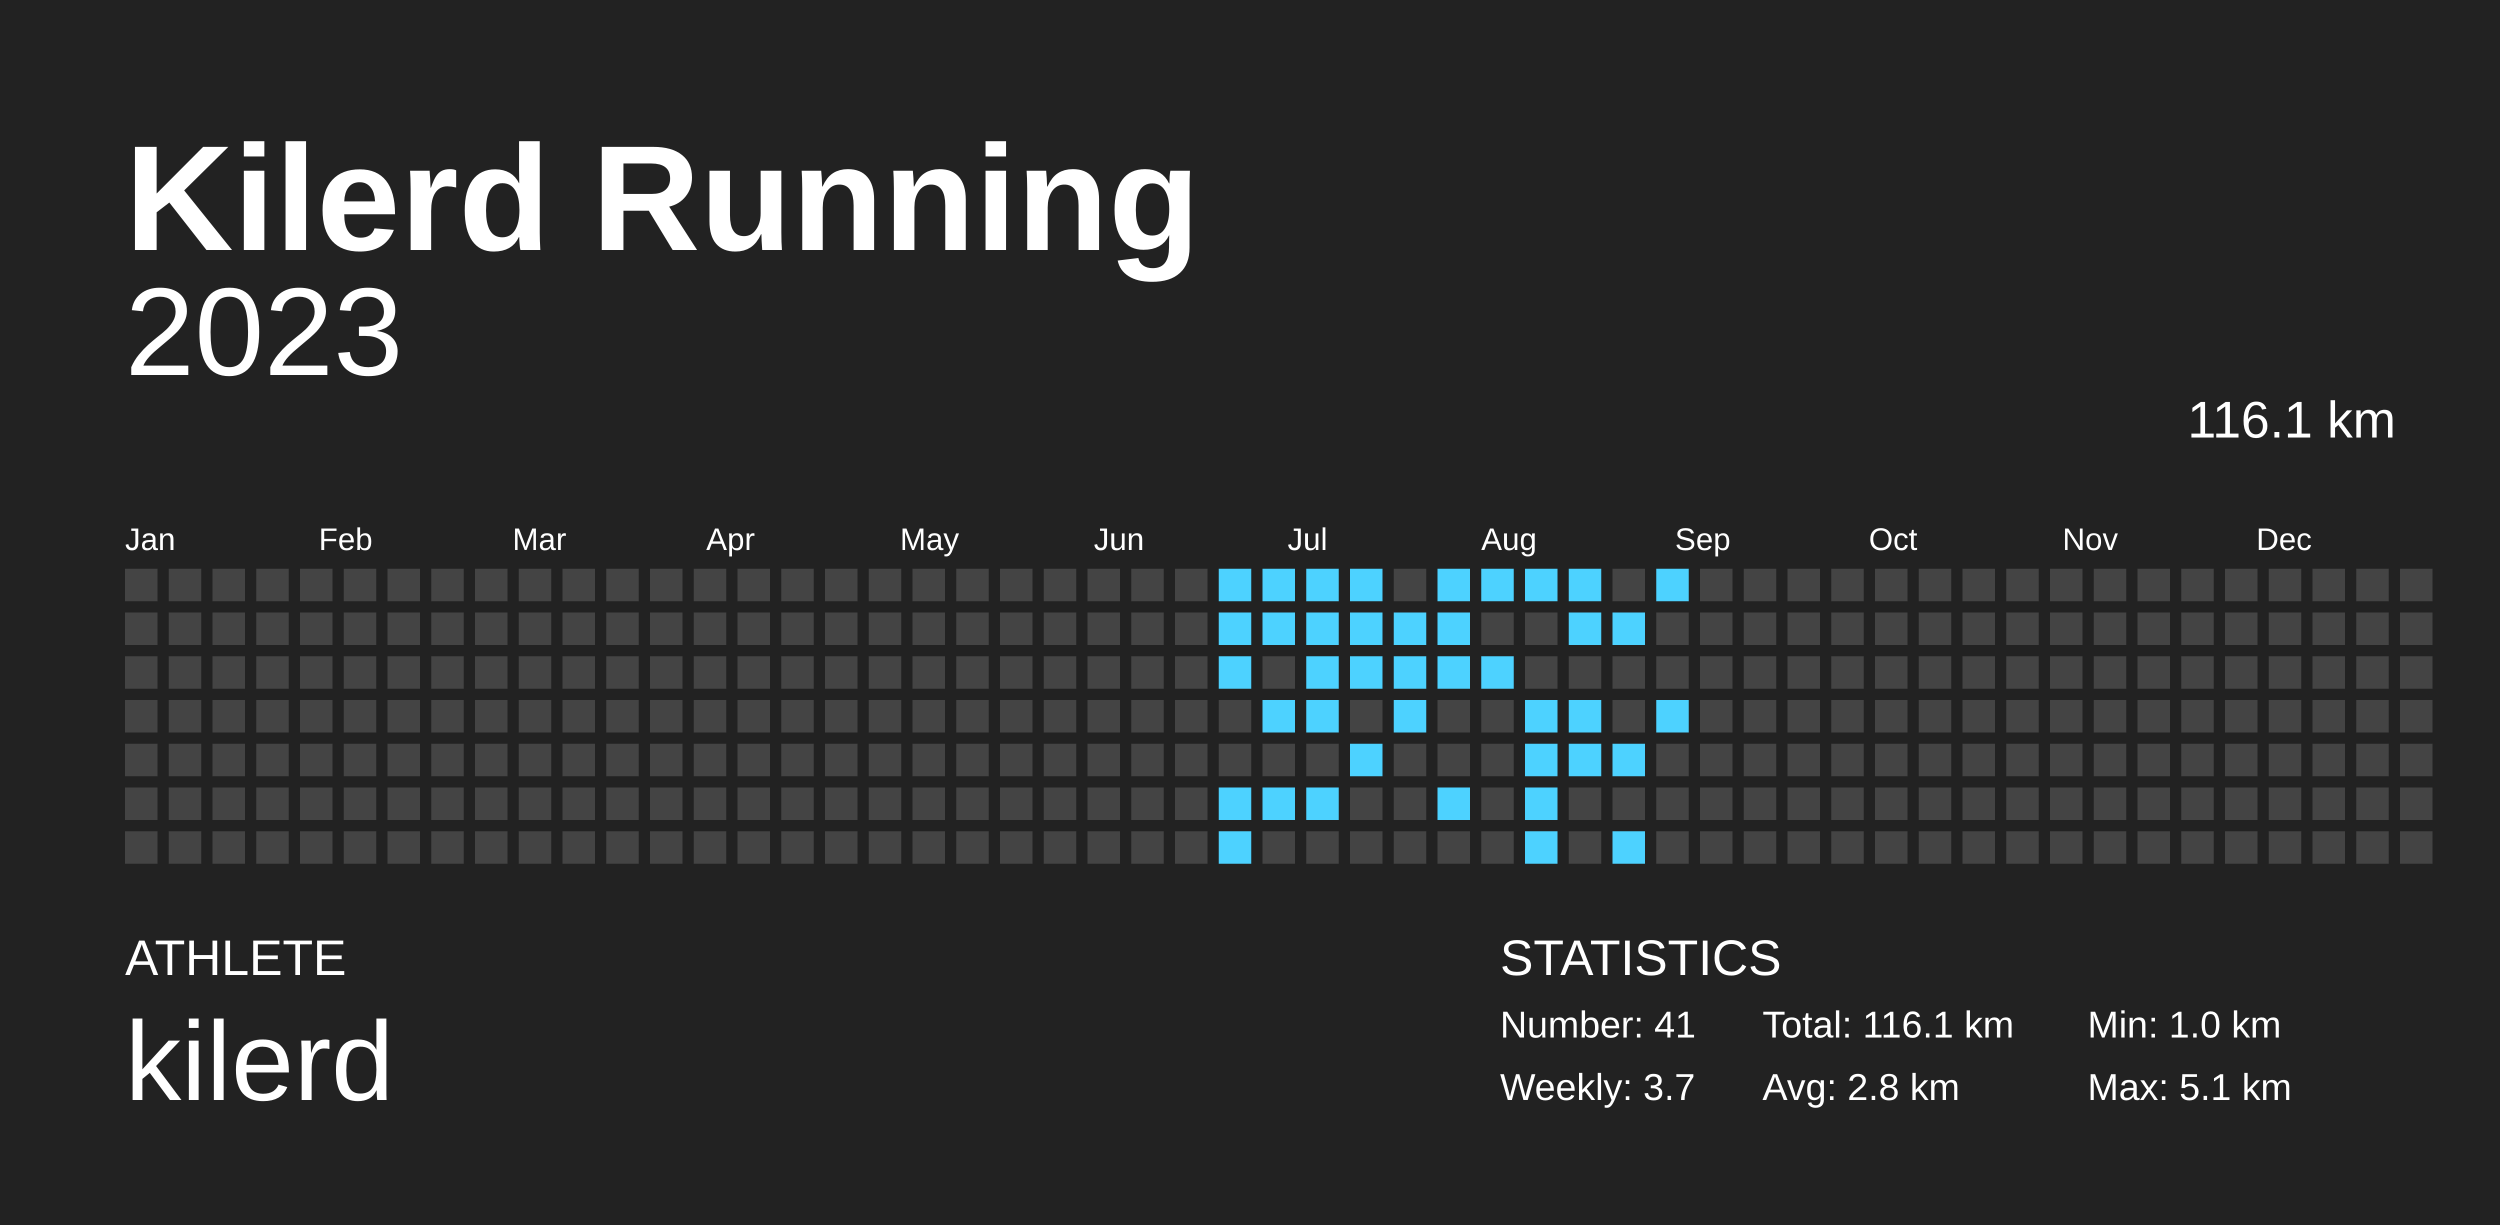
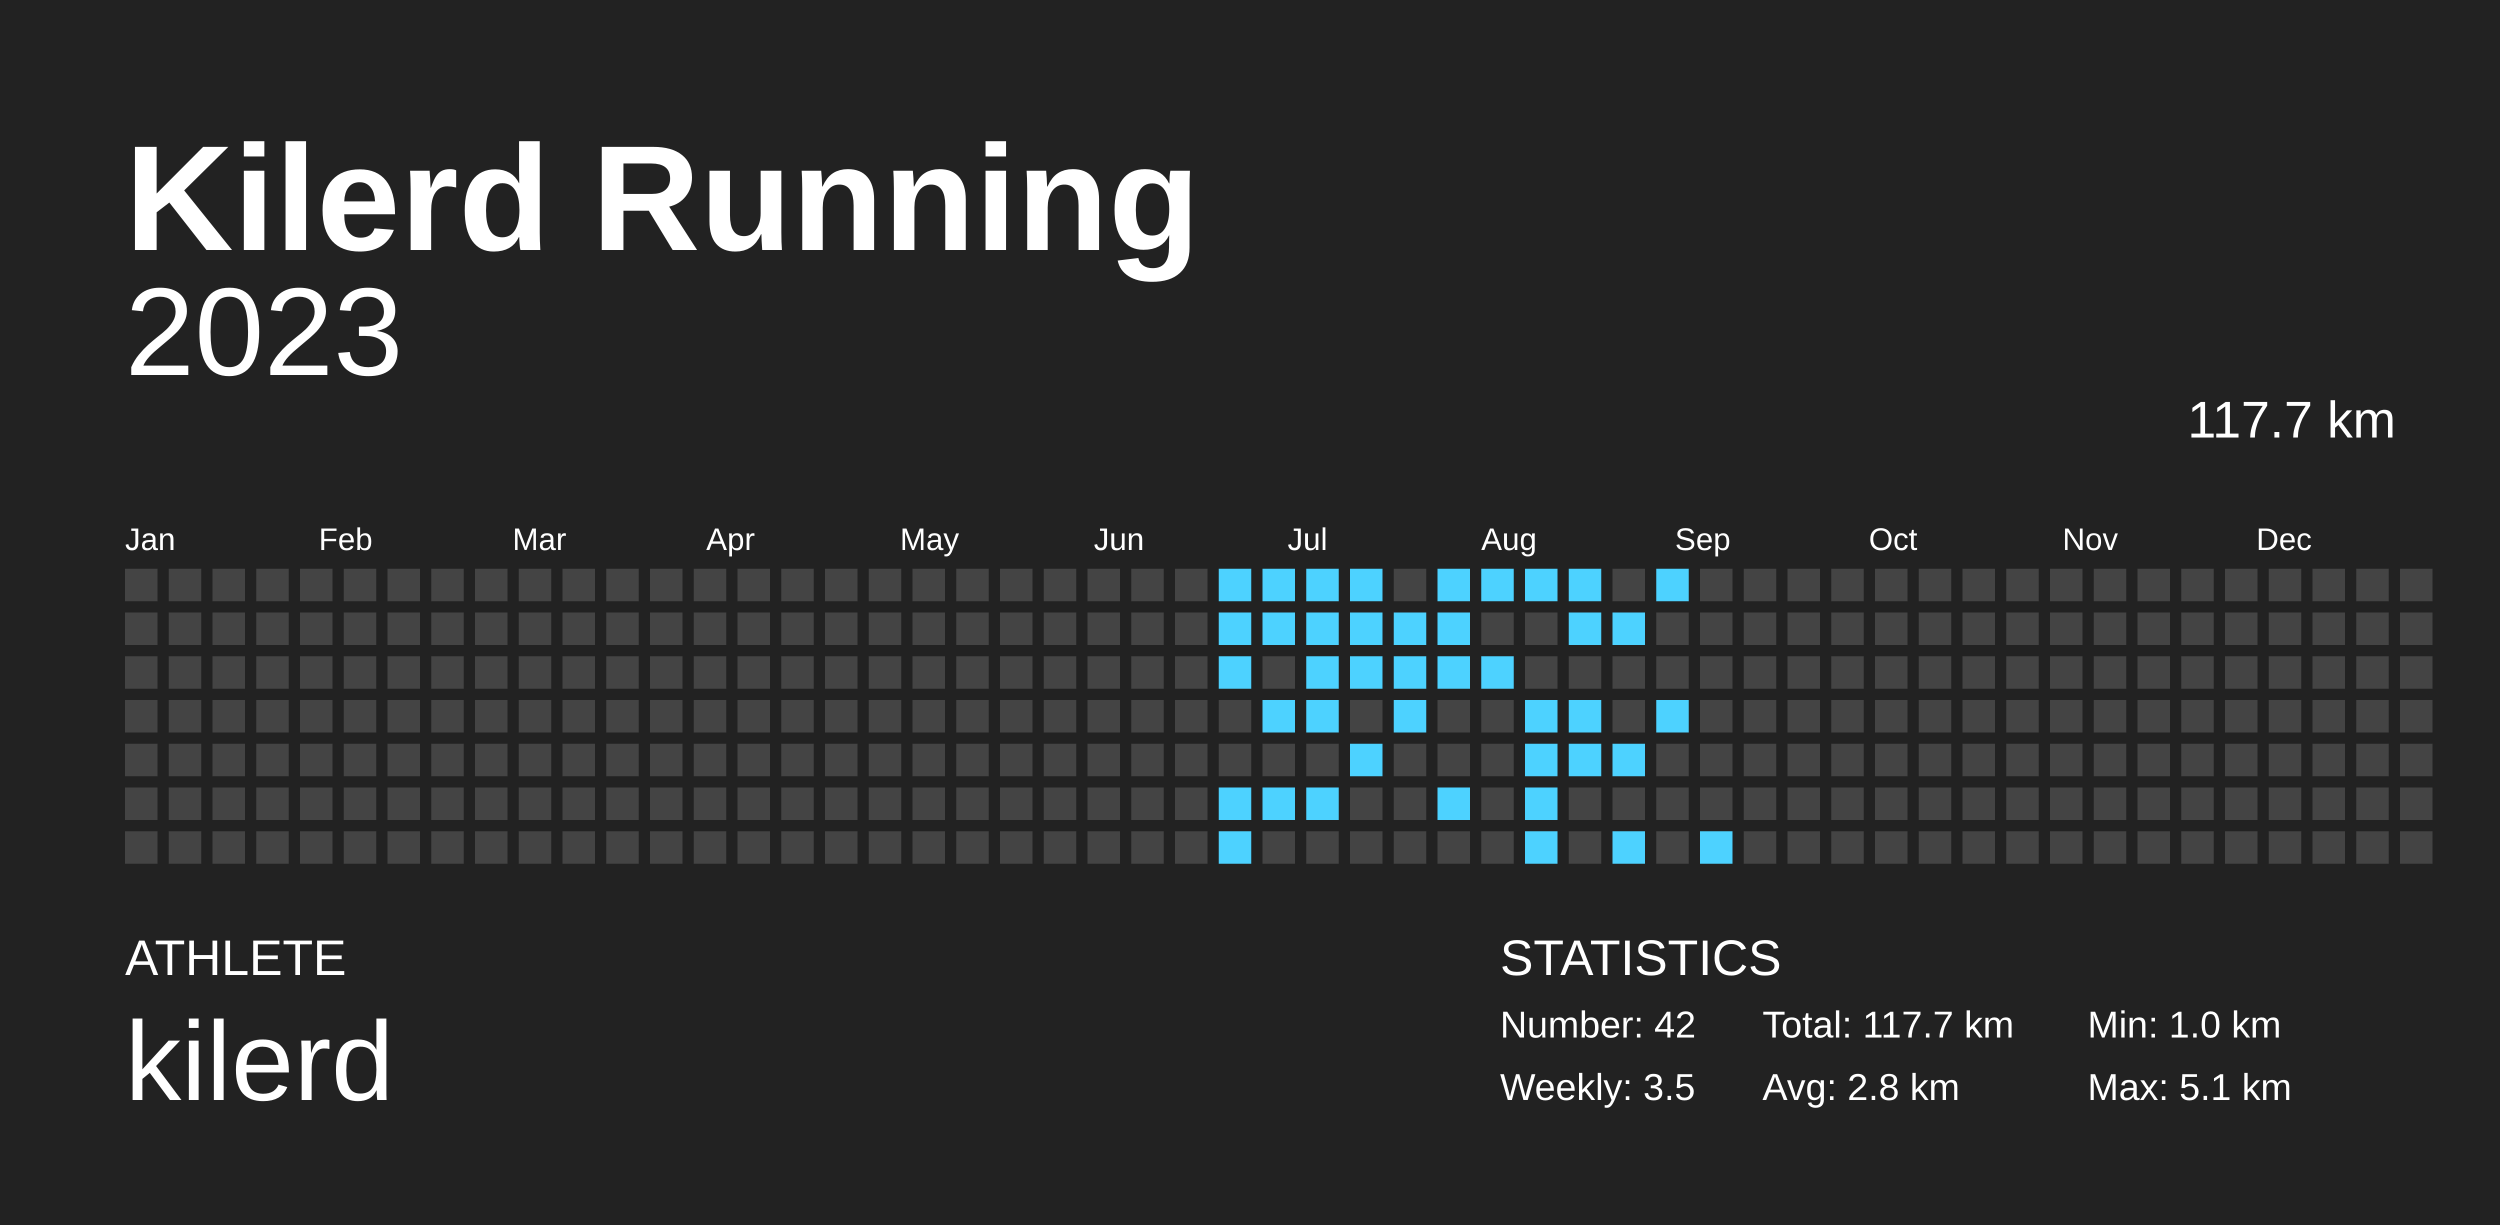
<svg xmlns="http://www.w3.org/2000/svg" baseProfile="full" height="98mm" version="1.1" viewBox="0,0,200,98" width="200mm">
  <defs />
  <rect fill="#222222" height="98" width="200" x="0" y="0" />
  <text fill="#FFFFFF" style="font-size:12px; font-family:Arial; font-weight:bold;" x="10" y="20">Kilerd Running</text>
  <text fill="#FFFFFF" style="font-size:4px; font-family:Arial" x="10" y="78">ATHLETE</text>
  <text fill="#FFFFFF" style="font-size:9px; font-family:Arial" x="10" y="88">kilerd</text>
  <text fill="#FFFFFF" style="font-size:4px; font-family:Arial" x="120" y="78">STATISTICS</text>
-   <text fill="#FFFFFF" style="font-size:3px; font-family:Arial" x="120" y="83">Number: 41</text>
-   <text fill="#FFFFFF" style="font-size:3px; font-family:Arial" x="120" y="88">Weekly: 3.7</text>
-   <text fill="#FFFFFF" style="font-size:3px; font-family:Arial" x="141" y="83">Total: 116.1 km</text>
+   <text fill="#FFFFFF" style="font-size:3px; font-family:Arial" x="120" y="83">Number: 42</text>
+   <text fill="#FFFFFF" style="font-size:3px; font-family:Arial" x="120" y="88">Weekly: 3.5</text>
+   <text fill="#FFFFFF" style="font-size:3px; font-family:Arial" x="141" y="83">Total: 117.7 km</text>
  <text fill="#FFFFFF" style="font-size:3px; font-family:Arial" x="141" y="88">Avg: 2.8 km</text>
  <text fill="#FFFFFF" style="font-size:3px; font-family:Arial" x="167" y="83">Min: 1.0 km</text>
  <text fill="#FFFFFF" style="font-size:3px; font-family:Arial" x="167" y="88">Max: 5.1 km</text>
  <text alignment-baseline="hanging" fill="#FFFFFF" style="font-size:10.0px; font-family:Arial;" x="10" y="30">2023</text>
-   <text alignment-baseline="hanging" fill="#FFFFFF" style="font-size:4.125px; font-family:Arial;" x="175" y="35">116.1 km</text>
+   <text alignment-baseline="hanging" fill="#FFFFFF" style="font-size:4.125px; font-family:Arial;" x="175" y="35">117.7 km</text>
  <text fill="#FFFFFF" style="font-size:2.5px; font-family:Arial" x="10.0" y="44">Jan</text>
  <text fill="#FFFFFF" style="font-size:2.5px; font-family:Arial" x="25.5" y="44">Feb</text>
  <text fill="#FFFFFF" style="font-size:2.5px; font-family:Arial" x="41.0" y="44">Mar</text>
  <text fill="#FFFFFF" style="font-size:2.5px; font-family:Arial" x="56.5" y="44">Apr</text>
  <text fill="#FFFFFF" style="font-size:2.5px; font-family:Arial" x="72.0" y="44">May</text>
  <text fill="#FFFFFF" style="font-size:2.5px; font-family:Arial" x="87.5" y="44">Jun</text>
  <text fill="#FFFFFF" style="font-size:2.5px; font-family:Arial" x="103.0" y="44">Jul</text>
  <text fill="#FFFFFF" style="font-size:2.5px; font-family:Arial" x="118.5" y="44">Aug</text>
  <text fill="#FFFFFF" style="font-size:2.5px; font-family:Arial" x="134.0" y="44">Sep</text>
  <text fill="#FFFFFF" style="font-size:2.5px; font-family:Arial" x="149.5" y="44">Oct</text>
  <text fill="#FFFFFF" style="font-size:2.5px; font-family:Arial" x="165.0" y="44">Nov</text>
  <text fill="#FFFFFF" style="font-size:2.5px; font-family:Arial" x="180.5" y="44">Dec</text>
  <rect fill="#444444" height="2.6" width="2.6" x="10.0" y="45.5" />
  <rect fill="#444444" height="2.6" width="2.6" x="10.0" y="49.0" />
  <rect fill="#444444" height="2.6" width="2.6" x="10.0" y="52.5" />
  <rect fill="#444444" height="2.6" width="2.6" x="10.0" y="56.0" />
  <rect fill="#444444" height="2.6" width="2.6" x="10.0" y="59.5" />
  <rect fill="#444444" height="2.6" width="2.6" x="10.0" y="63.0" />
  <rect fill="#444444" height="2.6" width="2.6" x="10.0" y="66.5" />
  <rect fill="#444444" height="2.6" width="2.6" x="13.5" y="45.5" />
  <rect fill="#444444" height="2.6" width="2.6" x="13.5" y="49.0" />
  <rect fill="#444444" height="2.6" width="2.6" x="13.5" y="52.5" />
  <rect fill="#444444" height="2.6" width="2.6" x="13.5" y="56.0" />
  <rect fill="#444444" height="2.6" width="2.6" x="13.5" y="59.5" />
  <rect fill="#444444" height="2.6" width="2.6" x="13.5" y="63.0" />
  <rect fill="#444444" height="2.6" width="2.6" x="13.5" y="66.5" />
  <rect fill="#444444" height="2.6" width="2.6" x="17.0" y="45.5" />
  <rect fill="#444444" height="2.6" width="2.6" x="17.0" y="49.0" />
  <rect fill="#444444" height="2.6" width="2.6" x="17.0" y="52.5" />
  <rect fill="#444444" height="2.6" width="2.6" x="17.0" y="56.0" />
  <rect fill="#444444" height="2.6" width="2.6" x="17.0" y="59.5" />
  <rect fill="#444444" height="2.6" width="2.6" x="17.0" y="63.0" />
  <rect fill="#444444" height="2.6" width="2.6" x="17.0" y="66.5" />
  <rect fill="#444444" height="2.6" width="2.6" x="20.5" y="45.5" />
  <rect fill="#444444" height="2.6" width="2.6" x="20.5" y="49.0" />
  <rect fill="#444444" height="2.6" width="2.6" x="20.5" y="52.5" />
  <rect fill="#444444" height="2.6" width="2.6" x="20.5" y="56.0" />
  <rect fill="#444444" height="2.6" width="2.6" x="20.5" y="59.5" />
  <rect fill="#444444" height="2.6" width="2.6" x="20.5" y="63.0" />
  <rect fill="#444444" height="2.6" width="2.6" x="20.5" y="66.5" />
  <rect fill="#444444" height="2.6" width="2.6" x="24.0" y="45.5" />
  <rect fill="#444444" height="2.6" width="2.6" x="24.0" y="49.0" />
  <rect fill="#444444" height="2.6" width="2.6" x="24.0" y="52.5" />
  <rect fill="#444444" height="2.6" width="2.6" x="24.0" y="56.0" />
  <rect fill="#444444" height="2.6" width="2.6" x="24.0" y="59.5" />
  <rect fill="#444444" height="2.6" width="2.6" x="24.0" y="63.0" />
  <rect fill="#444444" height="2.6" width="2.6" x="24.0" y="66.5" />
  <rect fill="#444444" height="2.6" width="2.6" x="27.5" y="45.5" />
  <rect fill="#444444" height="2.6" width="2.6" x="27.5" y="49.0" />
  <rect fill="#444444" height="2.6" width="2.6" x="27.5" y="52.5" />
  <rect fill="#444444" height="2.6" width="2.6" x="27.5" y="56.0" />
  <rect fill="#444444" height="2.6" width="2.6" x="27.5" y="59.5" />
  <rect fill="#444444" height="2.6" width="2.6" x="27.5" y="63.0" />
  <rect fill="#444444" height="2.6" width="2.6" x="27.5" y="66.5" />
  <rect fill="#444444" height="2.6" width="2.6" x="31.0" y="45.5" />
  <rect fill="#444444" height="2.6" width="2.6" x="31.0" y="49.0" />
  <rect fill="#444444" height="2.6" width="2.6" x="31.0" y="52.5" />
  <rect fill="#444444" height="2.6" width="2.6" x="31.0" y="56.0" />
  <rect fill="#444444" height="2.6" width="2.6" x="31.0" y="59.5" />
  <rect fill="#444444" height="2.6" width="2.6" x="31.0" y="63.0" />
  <rect fill="#444444" height="2.6" width="2.6" x="31.0" y="66.5" />
  <rect fill="#444444" height="2.6" width="2.6" x="34.5" y="45.5" />
  <rect fill="#444444" height="2.6" width="2.6" x="34.5" y="49.0" />
  <rect fill="#444444" height="2.6" width="2.6" x="34.5" y="52.5" />
  <rect fill="#444444" height="2.6" width="2.6" x="34.5" y="56.0" />
  <rect fill="#444444" height="2.6" width="2.6" x="34.5" y="59.5" />
  <rect fill="#444444" height="2.6" width="2.6" x="34.5" y="63.0" />
  <rect fill="#444444" height="2.6" width="2.6" x="34.5" y="66.5" />
  <rect fill="#444444" height="2.6" width="2.6" x="38.0" y="45.5" />
  <rect fill="#444444" height="2.6" width="2.6" x="38.0" y="49.0" />
  <rect fill="#444444" height="2.6" width="2.6" x="38.0" y="52.5" />
  <rect fill="#444444" height="2.6" width="2.6" x="38.0" y="56.0" />
  <rect fill="#444444" height="2.6" width="2.6" x="38.0" y="59.5" />
  <rect fill="#444444" height="2.6" width="2.6" x="38.0" y="63.0" />
  <rect fill="#444444" height="2.6" width="2.6" x="38.0" y="66.5" />
  <rect fill="#444444" height="2.6" width="2.6" x="41.5" y="45.5" />
  <rect fill="#444444" height="2.6" width="2.6" x="41.5" y="49.0" />
  <rect fill="#444444" height="2.6" width="2.6" x="41.5" y="52.5" />
  <rect fill="#444444" height="2.6" width="2.6" x="41.5" y="56.0" />
  <rect fill="#444444" height="2.6" width="2.6" x="41.5" y="59.5" />
  <rect fill="#444444" height="2.6" width="2.6" x="41.5" y="63.0" />
  <rect fill="#444444" height="2.6" width="2.6" x="41.5" y="66.5" />
  <rect fill="#444444" height="2.6" width="2.6" x="45.0" y="45.5" />
  <rect fill="#444444" height="2.6" width="2.6" x="45.0" y="49.0" />
  <rect fill="#444444" height="2.6" width="2.6" x="45.0" y="52.5" />
  <rect fill="#444444" height="2.6" width="2.6" x="45.0" y="56.0" />
  <rect fill="#444444" height="2.6" width="2.6" x="45.0" y="59.5" />
  <rect fill="#444444" height="2.6" width="2.6" x="45.0" y="63.0" />
  <rect fill="#444444" height="2.6" width="2.6" x="45.0" y="66.5" />
  <rect fill="#444444" height="2.6" width="2.6" x="48.5" y="45.5" />
  <rect fill="#444444" height="2.6" width="2.6" x="48.5" y="49.0" />
  <rect fill="#444444" height="2.6" width="2.6" x="48.5" y="52.5" />
  <rect fill="#444444" height="2.6" width="2.6" x="48.5" y="56.0" />
  <rect fill="#444444" height="2.6" width="2.6" x="48.5" y="59.5" />
  <rect fill="#444444" height="2.6" width="2.6" x="48.5" y="63.0" />
  <rect fill="#444444" height="2.6" width="2.6" x="48.5" y="66.5" />
  <rect fill="#444444" height="2.6" width="2.6" x="52.0" y="45.5" />
  <rect fill="#444444" height="2.6" width="2.6" x="52.0" y="49.0" />
  <rect fill="#444444" height="2.6" width="2.6" x="52.0" y="52.5" />
  <rect fill="#444444" height="2.6" width="2.6" x="52.0" y="56.0" />
  <rect fill="#444444" height="2.6" width="2.6" x="52.0" y="59.5" />
  <rect fill="#444444" height="2.6" width="2.6" x="52.0" y="63.0" />
  <rect fill="#444444" height="2.6" width="2.6" x="52.0" y="66.5" />
  <rect fill="#444444" height="2.6" width="2.6" x="55.5" y="45.5" />
  <rect fill="#444444" height="2.6" width="2.6" x="55.5" y="49.0" />
  <rect fill="#444444" height="2.6" width="2.6" x="55.5" y="52.5" />
  <rect fill="#444444" height="2.6" width="2.6" x="55.5" y="56.0" />
  <rect fill="#444444" height="2.6" width="2.6" x="55.5" y="59.5" />
  <rect fill="#444444" height="2.6" width="2.6" x="55.5" y="63.0" />
  <rect fill="#444444" height="2.6" width="2.6" x="55.5" y="66.5" />
  <rect fill="#444444" height="2.6" width="2.6" x="59.0" y="45.5" />
  <rect fill="#444444" height="2.6" width="2.6" x="59.0" y="49.0" />
  <rect fill="#444444" height="2.6" width="2.6" x="59.0" y="52.5" />
  <rect fill="#444444" height="2.6" width="2.6" x="59.0" y="56.0" />
  <rect fill="#444444" height="2.6" width="2.6" x="59.0" y="59.5" />
  <rect fill="#444444" height="2.6" width="2.6" x="59.0" y="63.0" />
  <rect fill="#444444" height="2.6" width="2.6" x="59.0" y="66.5" />
  <rect fill="#444444" height="2.6" width="2.6" x="62.5" y="45.5" />
  <rect fill="#444444" height="2.6" width="2.6" x="62.5" y="49.0" />
  <rect fill="#444444" height="2.6" width="2.6" x="62.5" y="52.5" />
  <rect fill="#444444" height="2.6" width="2.6" x="62.5" y="56.0" />
  <rect fill="#444444" height="2.6" width="2.6" x="62.5" y="59.5" />
  <rect fill="#444444" height="2.6" width="2.6" x="62.5" y="63.0" />
  <rect fill="#444444" height="2.6" width="2.6" x="62.5" y="66.5" />
  <rect fill="#444444" height="2.6" width="2.6" x="66.0" y="45.5" />
  <rect fill="#444444" height="2.6" width="2.6" x="66.0" y="49.0" />
  <rect fill="#444444" height="2.6" width="2.6" x="66.0" y="52.5" />
  <rect fill="#444444" height="2.6" width="2.6" x="66.0" y="56.0" />
  <rect fill="#444444" height="2.6" width="2.6" x="66.0" y="59.5" />
  <rect fill="#444444" height="2.6" width="2.6" x="66.0" y="63.0" />
  <rect fill="#444444" height="2.6" width="2.6" x="66.0" y="66.5" />
  <rect fill="#444444" height="2.6" width="2.6" x="69.5" y="45.5" />
  <rect fill="#444444" height="2.6" width="2.6" x="69.5" y="49.0" />
  <rect fill="#444444" height="2.6" width="2.6" x="69.5" y="52.5" />
  <rect fill="#444444" height="2.6" width="2.6" x="69.5" y="56.0" />
  <rect fill="#444444" height="2.6" width="2.6" x="69.5" y="59.5" />
  <rect fill="#444444" height="2.6" width="2.6" x="69.5" y="63.0" />
  <rect fill="#444444" height="2.6" width="2.6" x="69.5" y="66.5" />
  <rect fill="#444444" height="2.6" width="2.6" x="73.0" y="45.5" />
  <rect fill="#444444" height="2.6" width="2.6" x="73.0" y="49.0" />
  <rect fill="#444444" height="2.6" width="2.6" x="73.0" y="52.5" />
  <rect fill="#444444" height="2.6" width="2.6" x="73.0" y="56.0" />
  <rect fill="#444444" height="2.6" width="2.6" x="73.0" y="59.5" />
  <rect fill="#444444" height="2.6" width="2.6" x="73.0" y="63.0" />
  <rect fill="#444444" height="2.6" width="2.6" x="73.0" y="66.5" />
  <rect fill="#444444" height="2.6" width="2.6" x="76.5" y="45.5" />
  <rect fill="#444444" height="2.6" width="2.6" x="76.5" y="49.0" />
  <rect fill="#444444" height="2.6" width="2.6" x="76.5" y="52.5" />
  <rect fill="#444444" height="2.6" width="2.6" x="76.5" y="56.0" />
  <rect fill="#444444" height="2.6" width="2.6" x="76.5" y="59.5" />
  <rect fill="#444444" height="2.6" width="2.6" x="76.5" y="63.0" />
  <rect fill="#444444" height="2.6" width="2.6" x="76.5" y="66.5" />
  <rect fill="#444444" height="2.6" width="2.6" x="80.0" y="45.5" />
  <rect fill="#444444" height="2.6" width="2.6" x="80.0" y="49.0" />
  <rect fill="#444444" height="2.6" width="2.6" x="80.0" y="52.5" />
  <rect fill="#444444" height="2.6" width="2.6" x="80.0" y="56.0" />
  <rect fill="#444444" height="2.6" width="2.6" x="80.0" y="59.5" />
  <rect fill="#444444" height="2.6" width="2.6" x="80.0" y="63.0" />
  <rect fill="#444444" height="2.6" width="2.6" x="80.0" y="66.5" />
  <rect fill="#444444" height="2.6" width="2.6" x="83.5" y="45.5" />
  <rect fill="#444444" height="2.6" width="2.6" x="83.5" y="49.0" />
  <rect fill="#444444" height="2.6" width="2.6" x="83.5" y="52.5" />
  <rect fill="#444444" height="2.6" width="2.6" x="83.5" y="56.0" />
  <rect fill="#444444" height="2.6" width="2.6" x="83.5" y="59.5" />
  <rect fill="#444444" height="2.6" width="2.6" x="83.5" y="63.0" />
  <rect fill="#444444" height="2.6" width="2.6" x="83.5" y="66.5" />
  <rect fill="#444444" height="2.6" width="2.6" x="87.0" y="45.5" />
  <rect fill="#444444" height="2.6" width="2.6" x="87.0" y="49.0" />
  <rect fill="#444444" height="2.6" width="2.6" x="87.0" y="52.5" />
  <rect fill="#444444" height="2.6" width="2.6" x="87.0" y="56.0" />
  <rect fill="#444444" height="2.6" width="2.6" x="87.0" y="59.5" />
  <rect fill="#444444" height="2.6" width="2.6" x="87.0" y="63.0" />
  <rect fill="#444444" height="2.6" width="2.6" x="87.0" y="66.5" />
  <rect fill="#444444" height="2.6" width="2.6" x="90.5" y="45.5" />
  <rect fill="#444444" height="2.6" width="2.6" x="90.5" y="49.0" />
  <rect fill="#444444" height="2.6" width="2.6" x="90.5" y="52.5" />
  <rect fill="#444444" height="2.6" width="2.6" x="90.5" y="56.0" />
  <rect fill="#444444" height="2.6" width="2.6" x="90.5" y="59.5" />
  <rect fill="#444444" height="2.6" width="2.6" x="90.5" y="63.0" />
  <rect fill="#444444" height="2.6" width="2.6" x="90.5" y="66.5" />
  <rect fill="#444444" height="2.6" width="2.6" x="94.0" y="45.5" />
  <rect fill="#444444" height="2.6" width="2.6" x="94.0" y="49.0" />
  <rect fill="#444444" height="2.6" width="2.6" x="94.0" y="52.5" />
  <rect fill="#444444" height="2.6" width="2.6" x="94.0" y="56.0" />
  <rect fill="#444444" height="2.6" width="2.6" x="94.0" y="59.5" />
  <rect fill="#444444" height="2.6" width="2.6" x="94.0" y="63.0" />
  <rect fill="#444444" height="2.6" width="2.6" x="94.0" y="66.5" />
  <rect fill="#4dd2ff" height="2.6" width="2.6" x="97.5" y="45.5" />
  <rect fill="#4dd2ff" height="2.6" width="2.6" x="97.5" y="49.0" />
  <rect fill="#4dd2ff" height="2.6" width="2.6" x="97.5" y="52.5" />
  <rect fill="#444444" height="2.6" width="2.6" x="97.5" y="56.0" />
  <rect fill="#444444" height="2.6" width="2.6" x="97.5" y="59.5" />
  <rect fill="#4dd2ff" height="2.6" width="2.6" x="97.5" y="63.0" />
  <rect fill="#4dd2ff" height="2.6" width="2.6" x="97.5" y="66.5" />
  <rect fill="#4dd2ff" height="2.6" width="2.6" x="101.0" y="45.5" />
  <rect fill="#4dd2ff" height="2.6" width="2.6" x="101.0" y="49.0" />
  <rect fill="#444444" height="2.6" width="2.6" x="101.0" y="52.5" />
  <rect fill="#4dd2ff" height="2.6" width="2.6" x="101.0" y="56.0" />
  <rect fill="#444444" height="2.6" width="2.6" x="101.0" y="59.5" />
  <rect fill="#4dd2ff" height="2.6" width="2.6" x="101.0" y="63.0" />
  <rect fill="#444444" height="2.6" width="2.6" x="101.0" y="66.5" />
  <rect fill="#4dd2ff" height="2.6" width="2.6" x="104.5" y="45.5" />
  <rect fill="#4dd2ff" height="2.6" width="2.6" x="104.5" y="49.0" />
  <rect fill="#4dd2ff" height="2.6" width="2.6" x="104.5" y="52.5" />
  <rect fill="#4dd2ff" height="2.6" width="2.6" x="104.5" y="56.0" />
  <rect fill="#444444" height="2.6" width="2.6" x="104.5" y="59.5" />
  <rect fill="#4dd2ff" height="2.6" width="2.6" x="104.5" y="63.0" />
  <rect fill="#444444" height="2.6" width="2.6" x="104.5" y="66.5" />
  <rect fill="#4dd2ff" height="2.6" width="2.6" x="108.0" y="45.5" />
  <rect fill="#4dd2ff" height="2.6" width="2.6" x="108.0" y="49.0" />
  <rect fill="#4dd2ff" height="2.6" width="2.6" x="108.0" y="52.5" />
  <rect fill="#444444" height="2.6" width="2.6" x="108.0" y="56.0" />
  <rect fill="#4dd2ff" height="2.6" width="2.6" x="108.0" y="59.5" />
  <rect fill="#444444" height="2.6" width="2.6" x="108.0" y="63.0" />
  <rect fill="#444444" height="2.6" width="2.6" x="108.0" y="66.5" />
  <rect fill="#444444" height="2.6" width="2.6" x="111.5" y="45.5" />
  <rect fill="#4dd2ff" height="2.6" width="2.6" x="111.5" y="49.0" />
  <rect fill="#4dd2ff" height="2.6" width="2.6" x="111.5" y="52.5" />
  <rect fill="#4dd2ff" height="2.6" width="2.6" x="111.5" y="56.0" />
  <rect fill="#444444" height="2.6" width="2.6" x="111.5" y="59.5" />
  <rect fill="#444444" height="2.6" width="2.6" x="111.5" y="63.0" />
  <rect fill="#444444" height="2.6" width="2.6" x="111.5" y="66.5" />
  <rect fill="#4dd2ff" height="2.6" width="2.6" x="115.0" y="45.5" />
  <rect fill="#4dd2ff" height="2.6" width="2.6" x="115.0" y="49.0" />
  <rect fill="#4dd2ff" height="2.6" width="2.6" x="115.0" y="52.5" />
  <rect fill="#444444" height="2.6" width="2.6" x="115.0" y="56.0" />
  <rect fill="#444444" height="2.6" width="2.6" x="115.0" y="59.5" />
  <rect fill="#4dd2ff" height="2.6" width="2.6" x="115.0" y="63.0" />
  <rect fill="#444444" height="2.6" width="2.6" x="115.0" y="66.5" />
  <rect fill="#4dd2ff" height="2.6" width="2.6" x="118.5" y="45.5" />
  <rect fill="#444444" height="2.6" width="2.6" x="118.5" y="49.0" />
  <rect fill="#4dd2ff" height="2.6" width="2.6" x="118.5" y="52.5" />
  <rect fill="#444444" height="2.6" width="2.6" x="118.5" y="56.0" />
  <rect fill="#444444" height="2.6" width="2.6" x="118.5" y="59.5" />
  <rect fill="#444444" height="2.6" width="2.6" x="118.5" y="63.0" />
  <rect fill="#444444" height="2.6" width="2.6" x="118.5" y="66.5" />
  <rect fill="#4dd2ff" height="2.6" width="2.6" x="122.0" y="45.5" />
  <rect fill="#444444" height="2.6" width="2.6" x="122.0" y="49.0" />
  <rect fill="#444444" height="2.6" width="2.6" x="122.0" y="52.5" />
  <rect fill="#4dd2ff" height="2.6" width="2.6" x="122.0" y="56.0" />
  <rect fill="#4dd2ff" height="2.6" width="2.6" x="122.0" y="59.5" />
  <rect fill="#4dd2ff" height="2.6" width="2.6" x="122.0" y="63.0" />
  <rect fill="#4dd2ff" height="2.6" width="2.6" x="122.0" y="66.5" />
  <rect fill="#4dd2ff" height="2.6" width="2.6" x="125.5" y="45.5" />
  <rect fill="#4dd2ff" height="2.6" width="2.6" x="125.5" y="49.0" />
  <rect fill="#444444" height="2.6" width="2.6" x="125.5" y="52.5" />
  <rect fill="#4dd2ff" height="2.6" width="2.6" x="125.5" y="56.0" />
  <rect fill="#4dd2ff" height="2.6" width="2.6" x="125.5" y="59.5" />
  <rect fill="#444444" height="2.6" width="2.6" x="125.5" y="63.0" />
  <rect fill="#444444" height="2.6" width="2.6" x="125.5" y="66.5" />
  <rect fill="#444444" height="2.6" width="2.6" x="129.0" y="45.5" />
  <rect fill="#4dd2ff" height="2.6" width="2.6" x="129.0" y="49.0" />
  <rect fill="#444444" height="2.6" width="2.6" x="129.0" y="52.5" />
  <rect fill="#444444" height="2.6" width="2.6" x="129.0" y="56.0" />
  <rect fill="#4dd2ff" height="2.6" width="2.6" x="129.0" y="59.5" />
  <rect fill="#444444" height="2.6" width="2.6" x="129.0" y="63.0" />
  <rect fill="#4dd2ff" height="2.6" width="2.6" x="129.0" y="66.5" />
  <rect fill="#4dd2ff" height="2.6" width="2.6" x="132.5" y="45.5" />
  <rect fill="#444444" height="2.6" width="2.6" x="132.5" y="49.0" />
  <rect fill="#444444" height="2.6" width="2.6" x="132.5" y="52.5" />
  <rect fill="#4dd2ff" height="2.6" width="2.6" x="132.5" y="56.0" />
  <rect fill="#444444" height="2.6" width="2.6" x="132.5" y="59.5" />
  <rect fill="#444444" height="2.6" width="2.6" x="132.5" y="63.0" />
  <rect fill="#444444" height="2.6" width="2.6" x="132.5" y="66.5" />
  <rect fill="#444444" height="2.6" width="2.6" x="136.0" y="45.5" />
  <rect fill="#444444" height="2.6" width="2.6" x="136.0" y="49.0" />
  <rect fill="#444444" height="2.6" width="2.6" x="136.0" y="52.5" />
  <rect fill="#444444" height="2.6" width="2.6" x="136.0" y="56.0" />
  <rect fill="#444444" height="2.6" width="2.6" x="136.0" y="59.5" />
  <rect fill="#444444" height="2.6" width="2.6" x="136.0" y="63.0" />
-   <rect fill="#444444" height="2.6" width="2.6" x="136.0" y="66.5" />
+   <rect fill="#4dd2ff" height="2.6" width="2.6" x="136.0" y="66.5" />
  <rect fill="#444444" height="2.6" width="2.6" x="139.5" y="45.5" />
  <rect fill="#444444" height="2.6" width="2.6" x="139.5" y="49.0" />
  <rect fill="#444444" height="2.6" width="2.6" x="139.5" y="52.5" />
  <rect fill="#444444" height="2.6" width="2.6" x="139.5" y="56.0" />
  <rect fill="#444444" height="2.6" width="2.6" x="139.5" y="59.5" />
  <rect fill="#444444" height="2.6" width="2.6" x="139.5" y="63.0" />
  <rect fill="#444444" height="2.6" width="2.6" x="139.5" y="66.5" />
  <rect fill="#444444" height="2.6" width="2.6" x="143.0" y="45.5" />
  <rect fill="#444444" height="2.6" width="2.6" x="143.0" y="49.0" />
  <rect fill="#444444" height="2.6" width="2.6" x="143.0" y="52.5" />
  <rect fill="#444444" height="2.6" width="2.6" x="143.0" y="56.0" />
  <rect fill="#444444" height="2.6" width="2.6" x="143.0" y="59.5" />
  <rect fill="#444444" height="2.6" width="2.6" x="143.0" y="63.0" />
  <rect fill="#444444" height="2.6" width="2.6" x="143.0" y="66.5" />
  <rect fill="#444444" height="2.6" width="2.6" x="146.5" y="45.5" />
  <rect fill="#444444" height="2.6" width="2.6" x="146.5" y="49.0" />
  <rect fill="#444444" height="2.6" width="2.6" x="146.5" y="52.5" />
  <rect fill="#444444" height="2.6" width="2.6" x="146.5" y="56.0" />
  <rect fill="#444444" height="2.6" width="2.6" x="146.5" y="59.5" />
  <rect fill="#444444" height="2.6" width="2.6" x="146.5" y="63.0" />
  <rect fill="#444444" height="2.6" width="2.6" x="146.5" y="66.5" />
  <rect fill="#444444" height="2.6" width="2.6" x="150.0" y="45.5" />
  <rect fill="#444444" height="2.6" width="2.6" x="150.0" y="49.0" />
  <rect fill="#444444" height="2.6" width="2.6" x="150.0" y="52.5" />
  <rect fill="#444444" height="2.6" width="2.6" x="150.0" y="56.0" />
  <rect fill="#444444" height="2.6" width="2.6" x="150.0" y="59.5" />
  <rect fill="#444444" height="2.6" width="2.6" x="150.0" y="63.0" />
  <rect fill="#444444" height="2.6" width="2.6" x="150.0" y="66.5" />
  <rect fill="#444444" height="2.6" width="2.6" x="153.5" y="45.5" />
  <rect fill="#444444" height="2.6" width="2.6" x="153.5" y="49.0" />
  <rect fill="#444444" height="2.6" width="2.6" x="153.5" y="52.5" />
  <rect fill="#444444" height="2.6" width="2.6" x="153.5" y="56.0" />
  <rect fill="#444444" height="2.6" width="2.6" x="153.5" y="59.5" />
  <rect fill="#444444" height="2.6" width="2.6" x="153.5" y="63.0" />
  <rect fill="#444444" height="2.6" width="2.6" x="153.5" y="66.5" />
  <rect fill="#444444" height="2.6" width="2.6" x="157.0" y="45.5" />
  <rect fill="#444444" height="2.6" width="2.6" x="157.0" y="49.0" />
  <rect fill="#444444" height="2.6" width="2.6" x="157.0" y="52.5" />
  <rect fill="#444444" height="2.6" width="2.6" x="157.0" y="56.0" />
  <rect fill="#444444" height="2.6" width="2.6" x="157.0" y="59.5" />
  <rect fill="#444444" height="2.6" width="2.6" x="157.0" y="63.0" />
  <rect fill="#444444" height="2.6" width="2.6" x="157.0" y="66.5" />
  <rect fill="#444444" height="2.6" width="2.6" x="160.5" y="45.5" />
  <rect fill="#444444" height="2.6" width="2.6" x="160.5" y="49.0" />
  <rect fill="#444444" height="2.6" width="2.6" x="160.5" y="52.5" />
  <rect fill="#444444" height="2.6" width="2.6" x="160.5" y="56.0" />
  <rect fill="#444444" height="2.6" width="2.6" x="160.5" y="59.5" />
  <rect fill="#444444" height="2.6" width="2.6" x="160.5" y="63.0" />
  <rect fill="#444444" height="2.6" width="2.6" x="160.5" y="66.5" />
  <rect fill="#444444" height="2.6" width="2.6" x="164.0" y="45.5" />
  <rect fill="#444444" height="2.6" width="2.6" x="164.0" y="49.0" />
  <rect fill="#444444" height="2.6" width="2.6" x="164.0" y="52.5" />
  <rect fill="#444444" height="2.6" width="2.6" x="164.0" y="56.0" />
  <rect fill="#444444" height="2.6" width="2.6" x="164.0" y="59.5" />
  <rect fill="#444444" height="2.6" width="2.6" x="164.0" y="63.0" />
  <rect fill="#444444" height="2.6" width="2.6" x="164.0" y="66.5" />
  <rect fill="#444444" height="2.6" width="2.6" x="167.5" y="45.5" />
  <rect fill="#444444" height="2.6" width="2.6" x="167.5" y="49.0" />
  <rect fill="#444444" height="2.6" width="2.6" x="167.5" y="52.5" />
  <rect fill="#444444" height="2.6" width="2.6" x="167.5" y="56.0" />
  <rect fill="#444444" height="2.6" width="2.6" x="167.5" y="59.5" />
  <rect fill="#444444" height="2.6" width="2.6" x="167.5" y="63.0" />
  <rect fill="#444444" height="2.6" width="2.6" x="167.5" y="66.5" />
  <rect fill="#444444" height="2.6" width="2.6" x="171.0" y="45.5" />
  <rect fill="#444444" height="2.6" width="2.6" x="171.0" y="49.0" />
  <rect fill="#444444" height="2.6" width="2.6" x="171.0" y="52.5" />
  <rect fill="#444444" height="2.6" width="2.6" x="171.0" y="56.0" />
  <rect fill="#444444" height="2.6" width="2.6" x="171.0" y="59.5" />
  <rect fill="#444444" height="2.6" width="2.6" x="171.0" y="63.0" />
  <rect fill="#444444" height="2.6" width="2.6" x="171.0" y="66.5" />
  <rect fill="#444444" height="2.6" width="2.6" x="174.5" y="45.5" />
  <rect fill="#444444" height="2.6" width="2.6" x="174.5" y="49.0" />
  <rect fill="#444444" height="2.6" width="2.6" x="174.5" y="52.5" />
  <rect fill="#444444" height="2.6" width="2.6" x="174.5" y="56.0" />
  <rect fill="#444444" height="2.6" width="2.6" x="174.5" y="59.5" />
  <rect fill="#444444" height="2.6" width="2.6" x="174.5" y="63.0" />
  <rect fill="#444444" height="2.6" width="2.6" x="174.5" y="66.5" />
  <rect fill="#444444" height="2.6" width="2.6" x="178.0" y="45.5" />
  <rect fill="#444444" height="2.6" width="2.6" x="178.0" y="49.0" />
  <rect fill="#444444" height="2.6" width="2.6" x="178.0" y="52.5" />
  <rect fill="#444444" height="2.6" width="2.6" x="178.0" y="56.0" />
  <rect fill="#444444" height="2.6" width="2.6" x="178.0" y="59.5" />
  <rect fill="#444444" height="2.6" width="2.6" x="178.0" y="63.0" />
  <rect fill="#444444" height="2.6" width="2.6" x="178.0" y="66.5" />
  <rect fill="#444444" height="2.6" width="2.6" x="181.5" y="45.5" />
  <rect fill="#444444" height="2.6" width="2.6" x="181.5" y="49.0" />
  <rect fill="#444444" height="2.6" width="2.6" x="181.5" y="52.5" />
  <rect fill="#444444" height="2.6" width="2.6" x="181.5" y="56.0" />
  <rect fill="#444444" height="2.6" width="2.6" x="181.5" y="59.5" />
  <rect fill="#444444" height="2.6" width="2.6" x="181.5" y="63.0" />
  <rect fill="#444444" height="2.6" width="2.6" x="181.5" y="66.5" />
  <rect fill="#444444" height="2.6" width="2.6" x="185.0" y="45.5" />
  <rect fill="#444444" height="2.6" width="2.6" x="185.0" y="49.0" />
  <rect fill="#444444" height="2.6" width="2.6" x="185.0" y="52.5" />
  <rect fill="#444444" height="2.6" width="2.6" x="185.0" y="56.0" />
  <rect fill="#444444" height="2.6" width="2.6" x="185.0" y="59.5" />
  <rect fill="#444444" height="2.6" width="2.6" x="185.0" y="63.0" />
  <rect fill="#444444" height="2.6" width="2.6" x="185.0" y="66.5" />
  <rect fill="#444444" height="2.6" width="2.6" x="188.5" y="45.5" />
  <rect fill="#444444" height="2.6" width="2.6" x="188.5" y="49.0" />
  <rect fill="#444444" height="2.6" width="2.6" x="188.5" y="52.5" />
  <rect fill="#444444" height="2.6" width="2.6" x="188.5" y="56.0" />
  <rect fill="#444444" height="2.6" width="2.6" x="188.5" y="59.5" />
  <rect fill="#444444" height="2.6" width="2.6" x="188.5" y="63.0" />
  <rect fill="#444444" height="2.6" width="2.6" x="188.5" y="66.5" />
  <rect fill="#444444" height="2.6" width="2.6" x="192.0" y="45.5" />
  <rect fill="#444444" height="2.6" width="2.6" x="192.0" y="49.0" />
  <rect fill="#444444" height="2.6" width="2.6" x="192.0" y="52.5" />
  <rect fill="#444444" height="2.6" width="2.6" x="192.0" y="56.0" />
  <rect fill="#444444" height="2.6" width="2.6" x="192.0" y="59.5" />
  <rect fill="#444444" height="2.6" width="2.6" x="192.0" y="63.0" />
  <rect fill="#444444" height="2.6" width="2.6" x="192.0" y="66.5" />
</svg>
